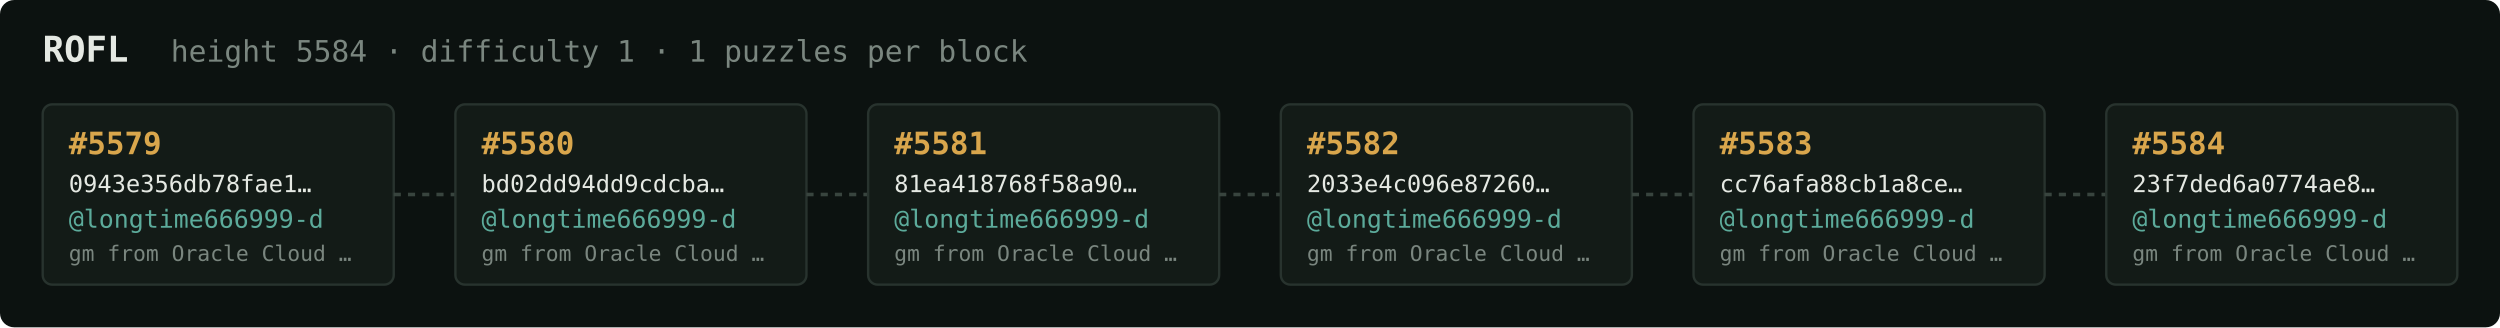
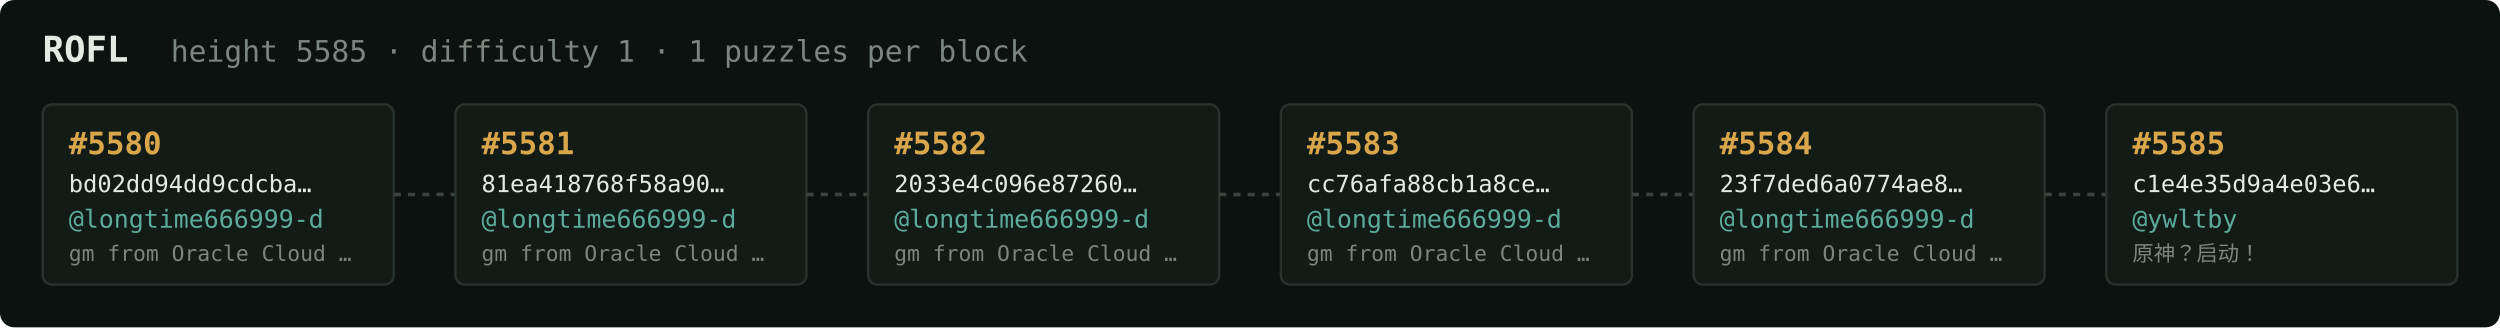
<svg xmlns="http://www.w3.org/2000/svg" width="1054" height="138" viewBox="0 0 1054 138" font-family="ui-monospace,SFMono-Regular,Menlo,monospace">
  <rect fill="#0c1210" width="1054" height="138" rx="6" />
  <text x="18" y="26" fill="#e5e9e3" font-size="15" font-weight="700">ROFL</text>
-   <text x="72" y="26" fill="#7a867f" font-size="12.5">height 5584 · difficulty 1 · 1 puzzles per block</text>
+   <text x="72" y="26" fill="#7a867f" font-size="12.5">height 5585 · difficulty 1 · 1 puzzles per block</text>
  <rect x="18" y="44" width="148" height="76" rx="4" fill="#131b17" stroke="#28332e" stroke-width="1" />
-   <text x="29" y="65" fill="#d9a64c" font-size="13" font-weight="700">#5579</text>
-   <text x="29" y="81" fill="#e5e9e3" font-size="10">0943e356db78fae1…</text>
+   <text x="29" y="65" fill="#d9a64c" font-size="13" font-weight="700">#5580</text>
+   <text x="29" y="81" fill="#e5e9e3" font-size="10">bd02dd94dd9cdcba…</text>
  <text x="29" y="96" fill="#5cab9b" font-size="10.5">@longtime666999-d</text>
  <text x="29" y="110" fill="#7a867f" font-size="9">gm from Oracle Cloud …</text>
  <line x1="166" y1="82.0" x2="192" y2="82.0" stroke="#38443e" stroke-width="1.5" stroke-dasharray="3 3" />
  <rect x="192" y="44" width="148" height="76" rx="4" fill="#131b17" stroke="#28332e" stroke-width="1" />
-   <text x="203" y="65" fill="#d9a64c" font-size="13" font-weight="700">#5580</text>
-   <text x="203" y="81" fill="#e5e9e3" font-size="10">bd02dd94dd9cdcba…</text>
+   <text x="203" y="65" fill="#d9a64c" font-size="13" font-weight="700">#5581</text>
+   <text x="203" y="81" fill="#e5e9e3" font-size="10">81ea418768f58a90…</text>
  <text x="203" y="96" fill="#5cab9b" font-size="10.5">@longtime666999-d</text>
  <text x="203" y="110" fill="#7a867f" font-size="9">gm from Oracle Cloud …</text>
  <line x1="340" y1="82.0" x2="366" y2="82.0" stroke="#38443e" stroke-width="1.5" stroke-dasharray="3 3" />
  <rect x="366" y="44" width="148" height="76" rx="4" fill="#131b17" stroke="#28332e" stroke-width="1" />
-   <text x="377" y="65" fill="#d9a64c" font-size="13" font-weight="700">#5581</text>
-   <text x="377" y="81" fill="#e5e9e3" font-size="10">81ea418768f58a90…</text>
+   <text x="377" y="65" fill="#d9a64c" font-size="13" font-weight="700">#5582</text>
+   <text x="377" y="81" fill="#e5e9e3" font-size="10">2033e4c096e87260…</text>
  <text x="377" y="96" fill="#5cab9b" font-size="10.5">@longtime666999-d</text>
  <text x="377" y="110" fill="#7a867f" font-size="9">gm from Oracle Cloud …</text>
  <line x1="514" y1="82.0" x2="540" y2="82.0" stroke="#38443e" stroke-width="1.5" stroke-dasharray="3 3" />
  <rect x="540" y="44" width="148" height="76" rx="4" fill="#131b17" stroke="#28332e" stroke-width="1" />
-   <text x="551" y="65" fill="#d9a64c" font-size="13" font-weight="700">#5582</text>
-   <text x="551" y="81" fill="#e5e9e3" font-size="10">2033e4c096e87260…</text>
+   <text x="551" y="65" fill="#d9a64c" font-size="13" font-weight="700">#5583</text>
+   <text x="551" y="81" fill="#e5e9e3" font-size="10">cc76afa88cb1a8ce…</text>
  <text x="551" y="96" fill="#5cab9b" font-size="10.5">@longtime666999-d</text>
  <text x="551" y="110" fill="#7a867f" font-size="9">gm from Oracle Cloud …</text>
  <line x1="688" y1="82.0" x2="714" y2="82.0" stroke="#38443e" stroke-width="1.5" stroke-dasharray="3 3" />
  <rect x="714" y="44" width="148" height="76" rx="4" fill="#131b17" stroke="#28332e" stroke-width="1" />
-   <text x="725" y="65" fill="#d9a64c" font-size="13" font-weight="700">#5583</text>
-   <text x="725" y="81" fill="#e5e9e3" font-size="10">cc76afa88cb1a8ce…</text>
+   <text x="725" y="65" fill="#d9a64c" font-size="13" font-weight="700">#5584</text>
+   <text x="725" y="81" fill="#e5e9e3" font-size="10">23f7ded6a0774ae8…</text>
  <text x="725" y="96" fill="#5cab9b" font-size="10.5">@longtime666999-d</text>
  <text x="725" y="110" fill="#7a867f" font-size="9">gm from Oracle Cloud …</text>
  <line x1="862" y1="82.0" x2="888" y2="82.0" stroke="#38443e" stroke-width="1.5" stroke-dasharray="3 3" />
  <rect x="888" y="44" width="148" height="76" rx="4" fill="#131b17" stroke="#28332e" stroke-width="1" />
-   <text x="899" y="65" fill="#d9a64c" font-size="13" font-weight="700">#5584</text>
-   <text x="899" y="81" fill="#e5e9e3" font-size="10">23f7ded6a0774ae8…</text>
-   <text x="899" y="96" fill="#5cab9b" font-size="10.5">@longtime666999-d</text>
-   <text x="899" y="110" fill="#7a867f" font-size="9">gm from Oracle Cloud …</text>
+   <text x="899" y="65" fill="#d9a64c" font-size="13" font-weight="700">#5585</text>
+   <text x="899" y="81" fill="#e5e9e3" font-size="10">c1e4e35d9a4e03e6…</text>
+   <text x="899" y="96" fill="#5cab9b" font-size="10.5">@ywltby</text>
+   <text x="899" y="110" fill="#7a867f" font-size="9">原神？启动！</text>
</svg>
